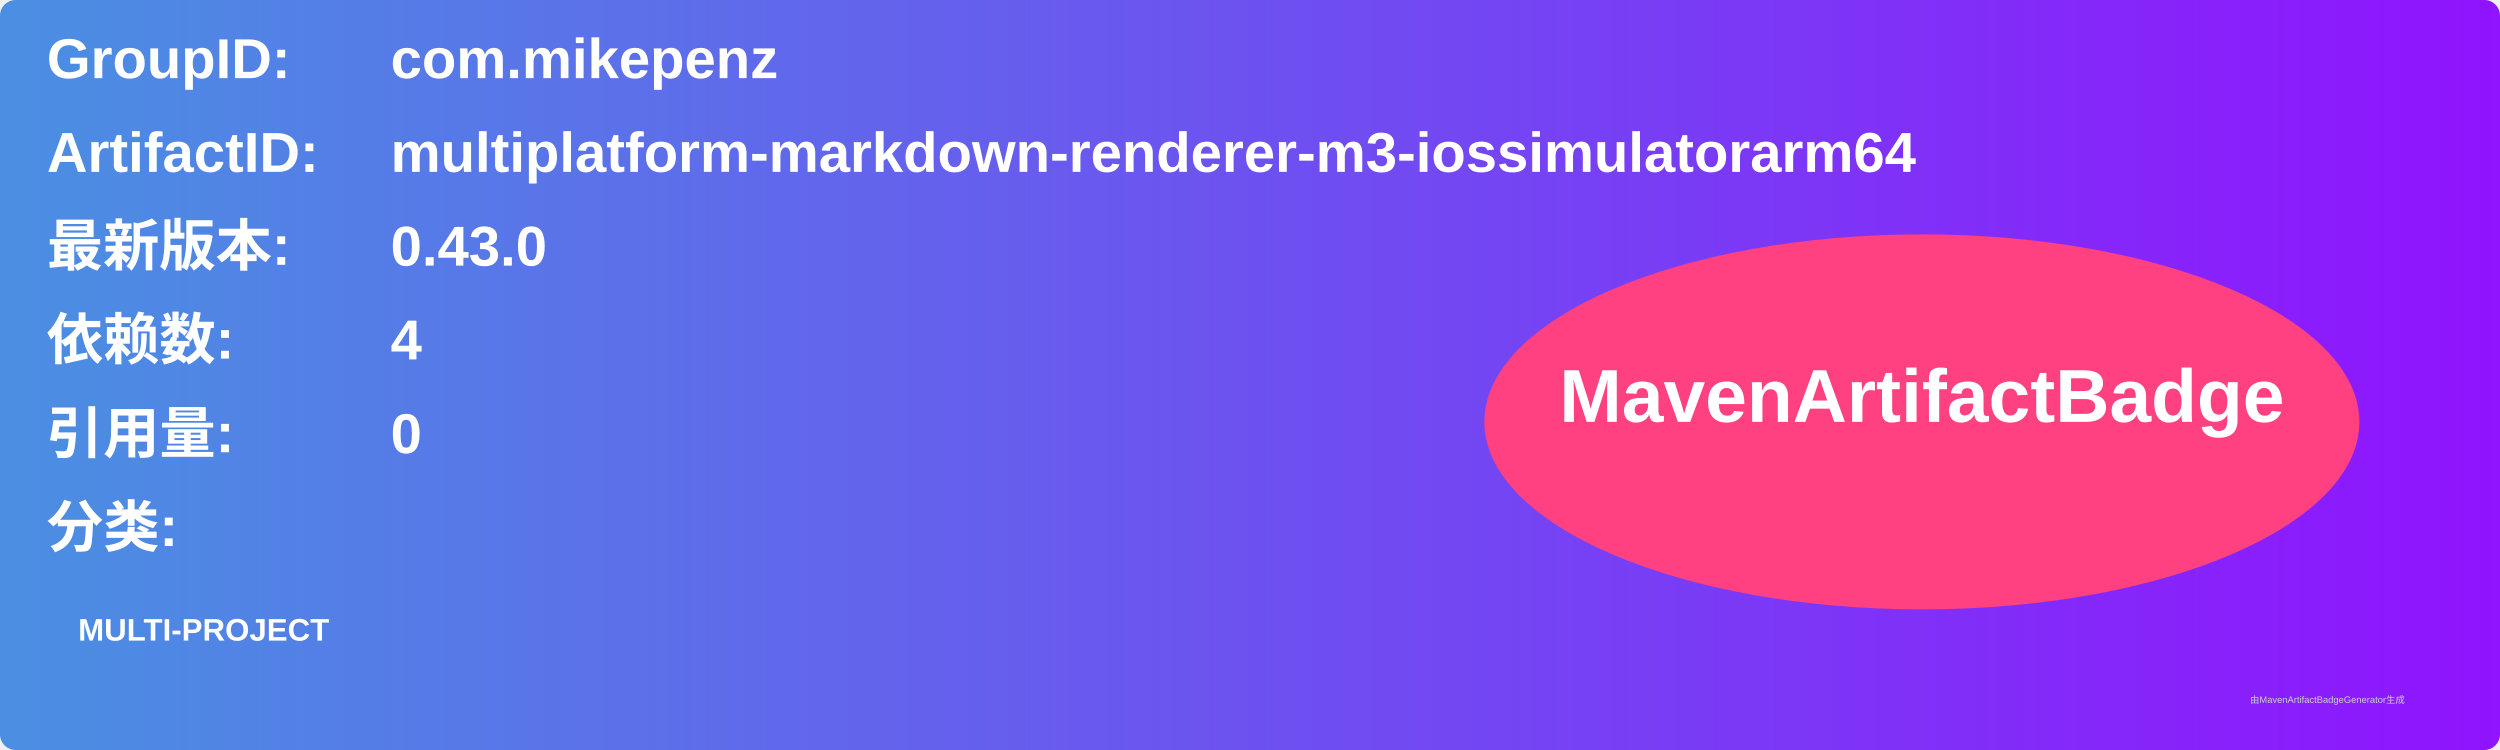
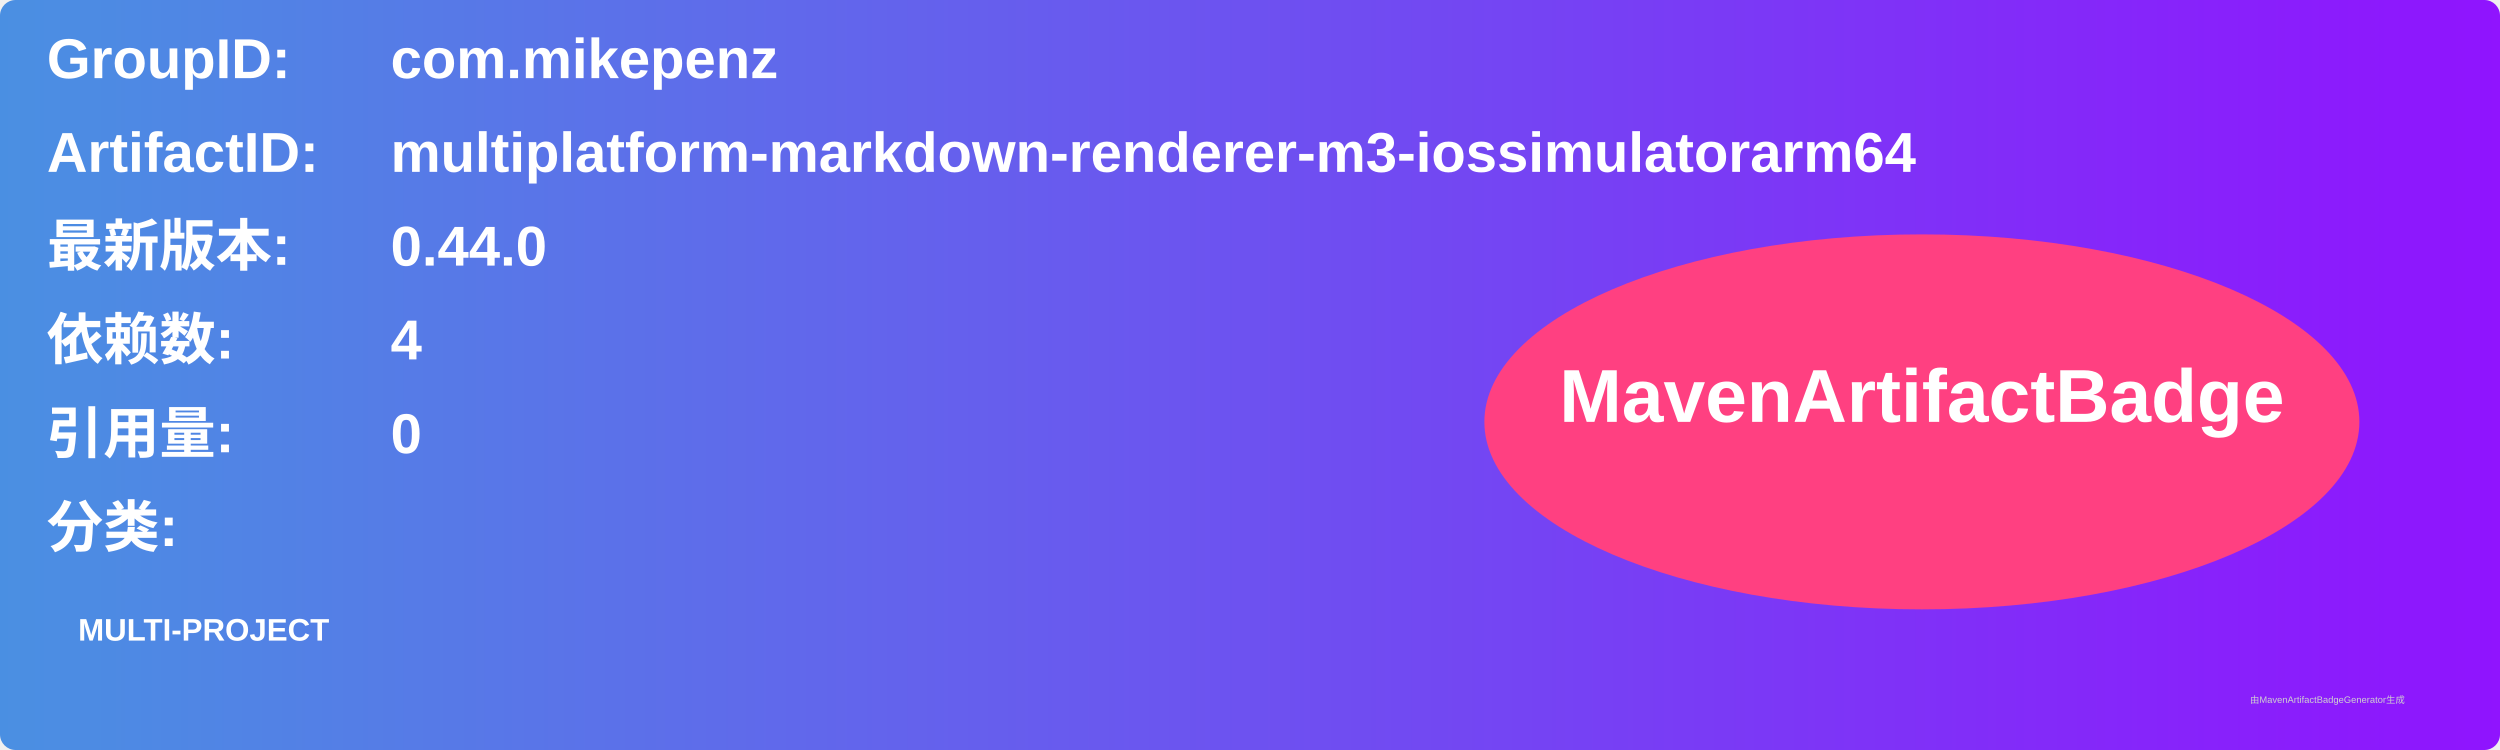
<svg xmlns="http://www.w3.org/2000/svg" width="800" height="240" viewBox="0 0 800 240">
  <linearGradient id="grad" x1="0%" y1="0%" x2="100%" y2="0%">
    <stop offset="0%" stop-color="#4a90e2" />
    <stop offset="100%" stop-color="#9013fe" />
  </linearGradient>
  <rect width="100%" height="100%" rx="5" ry="5" fill="url(#grad)" />
  <g transform="translate(15, 15)">
    <text x="0" y="10" font-family="Arial" font-size="18" fill="white" font-weight="bold" width="260">GroupID:</text>
    <text x="110" y="10" font-family="Arial" font-size="18" fill="white" font-weight="bold" width="460">com.mikepenz</text>
    <text x="0" y="40" font-family="Arial" font-size="18" fill="white" font-weight="bold" width="260">ArtifactID:</text>
    <text x="110" y="40" font-family="Arial" font-size="18" fill="white" font-weight="bold" width="460">multiplatform-markdown-renderer-m3-iossimulatorarm64</text>
    <text x="0" y="70" font-family="Arial" font-size="18" fill="white" font-weight="bold">最新版本:</text>
    <text x="110" y="70" font-family="Arial" font-size="18" fill="white" font-weight="bold">
-       <tspan font-weight="bold">0.43.0</tspan>
+       <tspan font-weight="bold">0.44.0</tspan>
    </text>
    <text x="0" y="100" font-family="Arial" font-size="18" fill="white" font-weight="bold">依赖数: </text>
    <text x="110" y="100" font-family="Arial" font-size="18" fill="white">
      <tspan font-weight="bold">4</tspan>
    </text>
    <text x="0" y="130" font-family="Arial" font-size="18" fill="white" font-weight="bold">引用量: </text>
    <text x="110" y="130" font-family="Arial" font-size="18" fill="white">
      <tspan font-weight="bold">0</tspan>
    </text>
    <text x="0" y="160" font-family="Arial" font-size="18" fill="white" font-weight="bold">分类:</text>
    <text x="10" y="190" font-family="Arial" font-size="10" fill="white">
      <tspan font-weight="bold">MULTI-PROJECT</tspan>
    </text>
    <ellipse cx="600" cy="120" rx="140" ry="60" fill="#ff4081" />
    <text x="600" y="120" text-anchor="middle" font-family="Arial" font-size="24" fill="white" font-weight="bold">MavenArtifactBadge</text>
  </g>
  <text x="720" y="225" font-family="Arial" font-size="3" fill="#d0d0d0">由MavenArtifactBadgeGenerator生成</text>
</svg>
